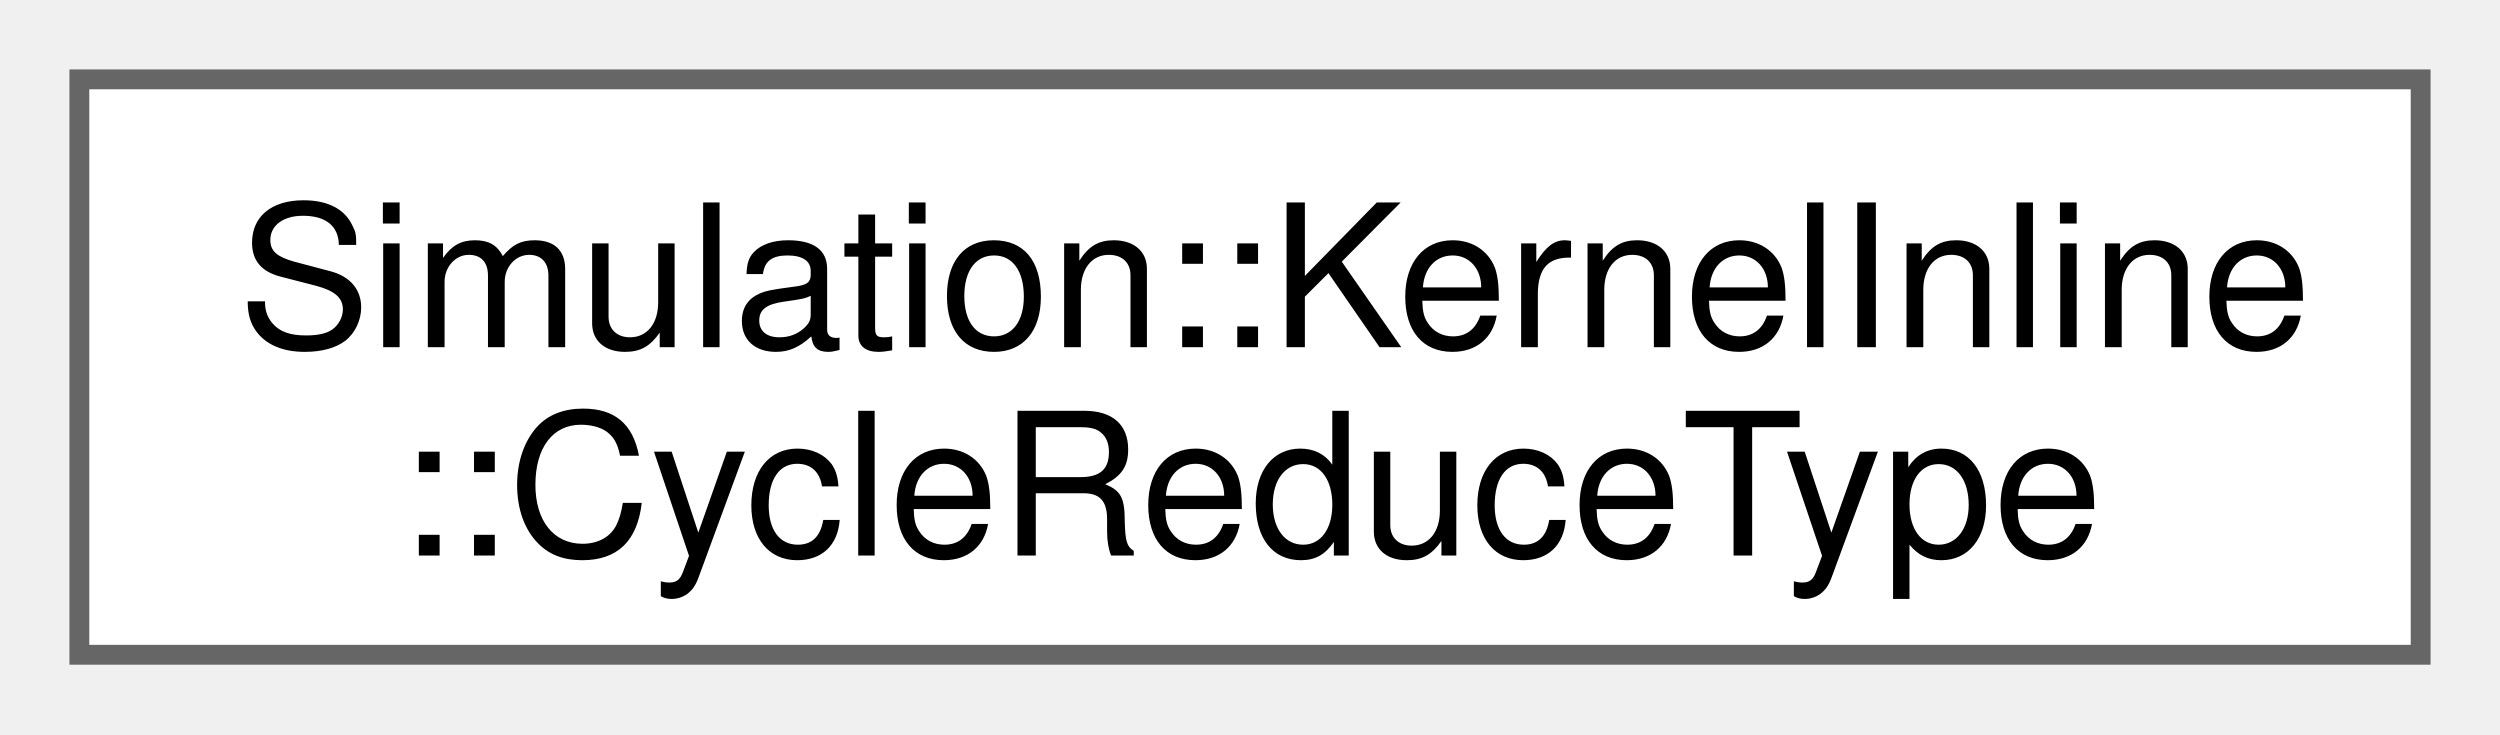
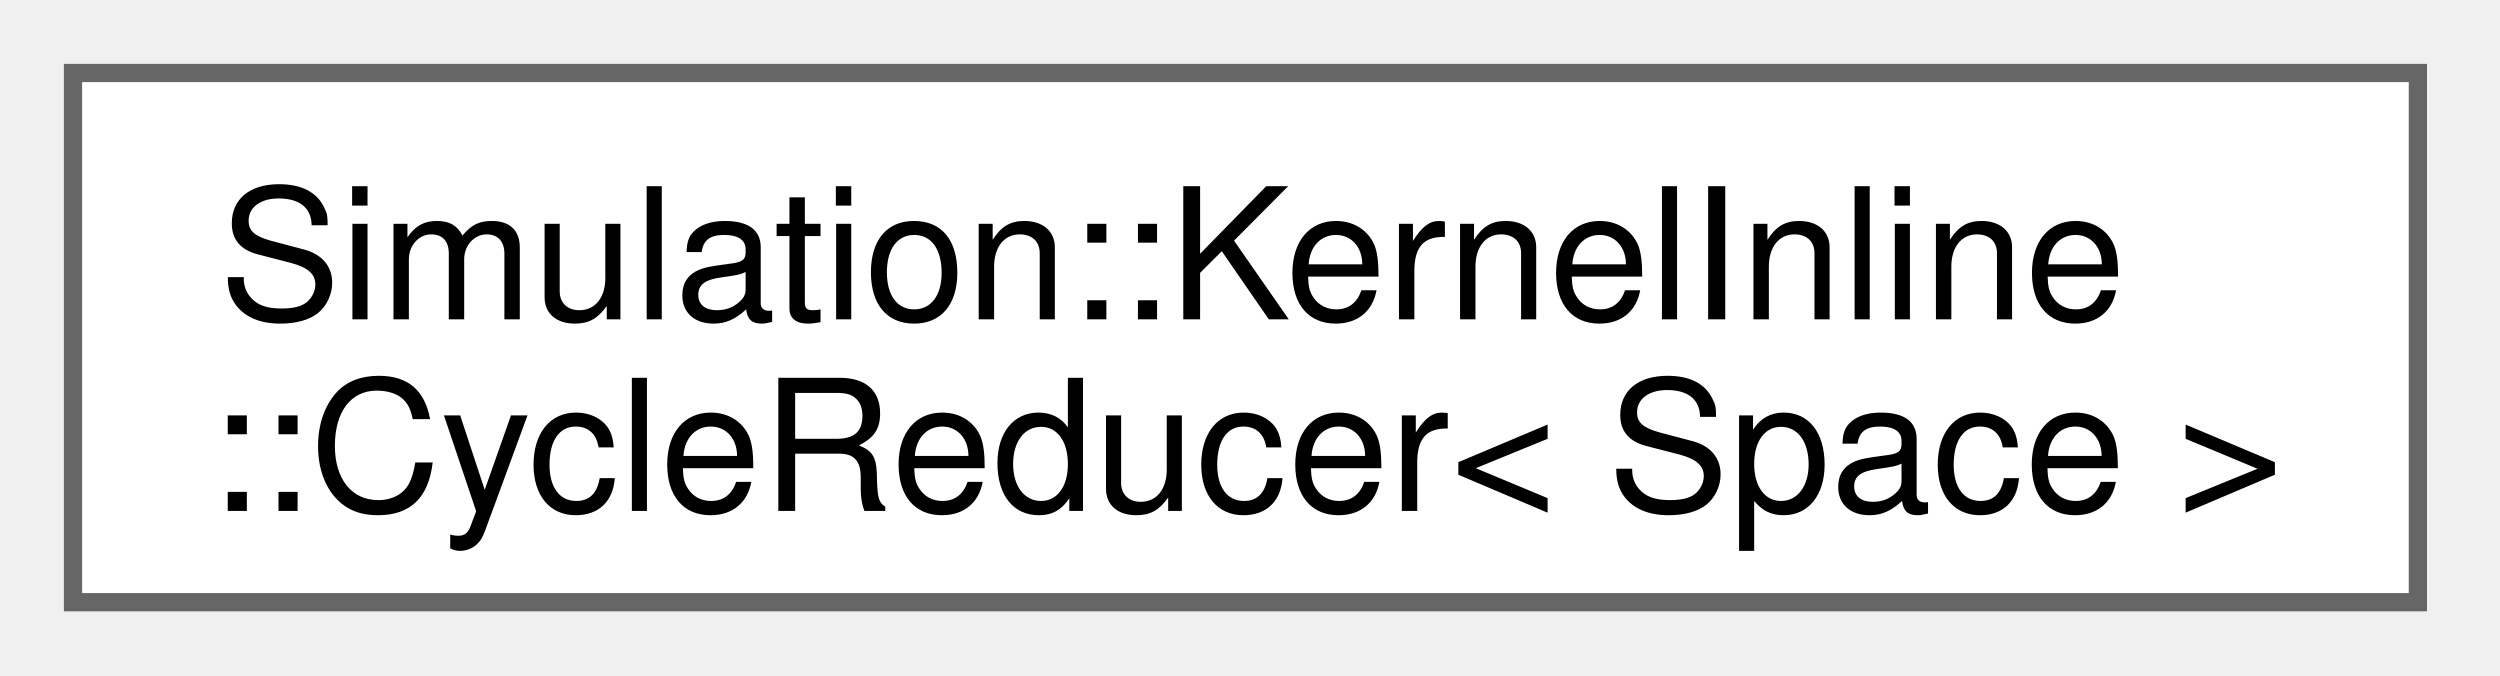
- <svg xmlns="http://www.w3.org/2000/svg" xmlns:xlink="http://www.w3.org/1999/xlink" width="126pt" height="37pt" viewBox="0.00 0.00 126.00 37.00">
+ <svg xmlns="http://www.w3.org/2000/svg" xmlns:xlink="http://www.w3.org/1999/xlink" width="137pt" height="37pt" viewBox="0.00 0.00 137.00 37.00">
  <g id="graph0" class="graph" transform="scale(1 1) rotate(0) translate(4 33)">
    <g id="Node000000" class="node">
      <g id="a_Node000000">
-         <a xlink:href="structSimulation_1_1KernelInline_1_1CycleReduceType.html" target="_top" xlink:title=" ">
-           <polygon fill="white" stroke="#666666" points="118,-29 0,-29 0,0 118,0 118,-29" />
+         <a xlink:href="classSimulation_1_1KernelInline_1_1CycleReducer.html" target="_top" xlink:title=" ">
+           <polygon fill="white" stroke="#666666" points="128.5,-29 0,-29 0,0 128.5,0 128.5,-29" />
          <text xml:space="preserve" text-anchor="start" x="8" y="-15.5" font-family="Helvetica,sans-Serif" font-size="10.00">Simulation::KernelInline</text>
-           <text xml:space="preserve" text-anchor="middle" x="59" y="-5" font-family="Helvetica,sans-Serif" font-size="10.00">::CycleReduceType</text>
+           <text xml:space="preserve" text-anchor="middle" x="64.25" y="-5" font-family="Helvetica,sans-Serif" font-size="10.00">::CycleReducer&lt; Space &gt;</text>
        </a>
      </g>
    </g>
  </g>
</svg>
